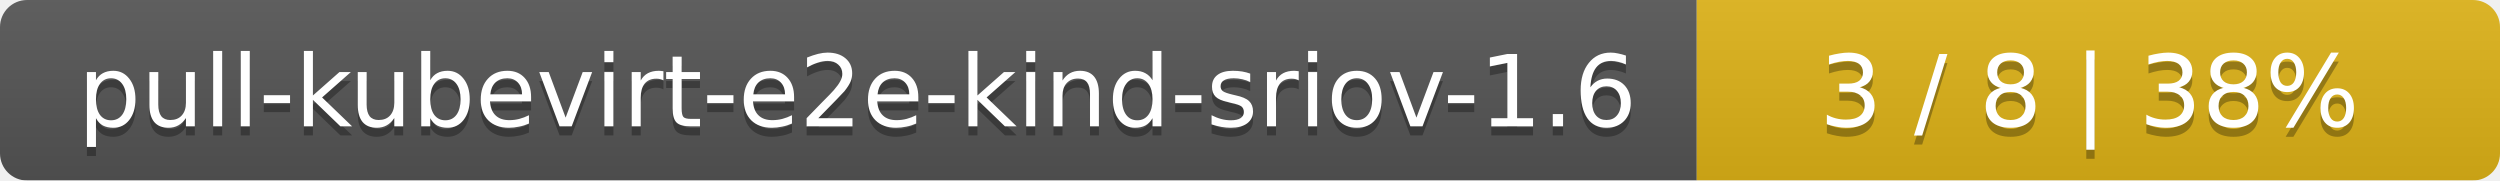
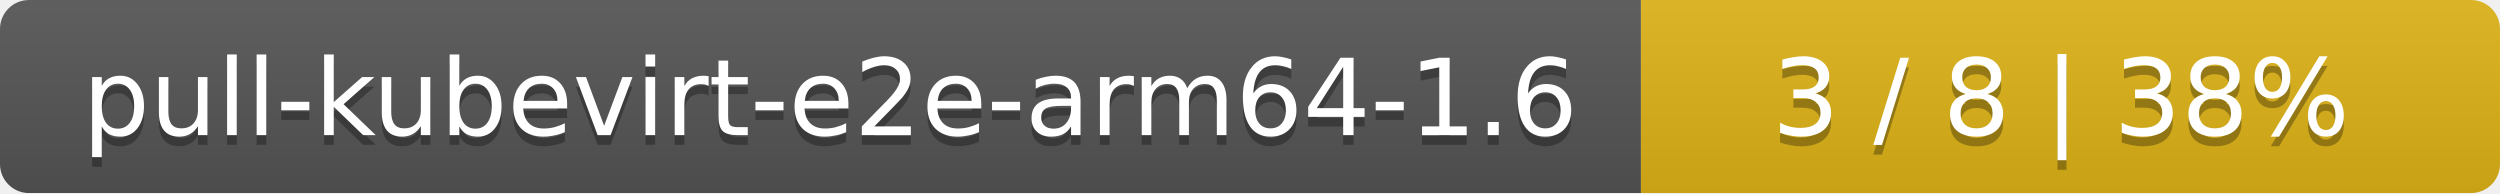
- <svg xmlns="http://www.w3.org/2000/svg" width="277" height="20">
+ <svg xmlns="http://www.w3.org/2000/svg" width="259" height="20">
  <linearGradient id="smooth" x2="0" y2="100%">
    <stop offset="0" stop-color="#bbb" stop-opacity=".1" />
    <stop offset="1" stop-opacity=".1" />
  </linearGradient>
  <mask id="round">
-     <rect width="277" height="20" rx="3" fill="#fff" />
+     <rect width="259" height="20" rx="3" fill="#fff" />
  </mask>
  <g mask="url(#round)">
-     <rect width="188" height="20" fill="#555" />
-     <rect x="188" width="89" height="20" fill="#dfb317" />
-     <rect width="277" height="20" fill="url(#smooth)" />
+     <rect width="170" height="20" fill="#555" />
+     <rect x="170" width="89" height="20" fill="#dfb317" />
+     <rect width="259" height="20" fill="url(#smooth)" />
  </g>
  <g fill="#fff" text-anchor="middle" font-family="DejaVu Sans,Verdana,Geneva,sans-serif" font-size="11">
-     <text x="95" y="15" fill="#010101" fill-opacity=".3">pull-kubevirt-e2e-kind-sriov-1.6</text>
-     <text x="95" y="14">pull-kubevirt-e2e-kind-sriov-1.6</text>
-     <text x="231.5" y="15" fill="#010101" fill-opacity=".3">3 / 8    |    38%</text>
-     <text x="231.5" y="14">3 / 8    |    38%</text>
+     <text x="86" y="15" fill="#010101" fill-opacity=".3">pull-kubevirt-e2e-arm64-1.6</text>
+     <text x="86" y="14">pull-kubevirt-e2e-arm64-1.6</text>
+     <text x="213.5" y="15" fill="#010101" fill-opacity=".3">3 / 8    |    38%</text>
+     <text x="213.5" y="14">3 / 8    |    38%</text>
  </g>
</svg>
